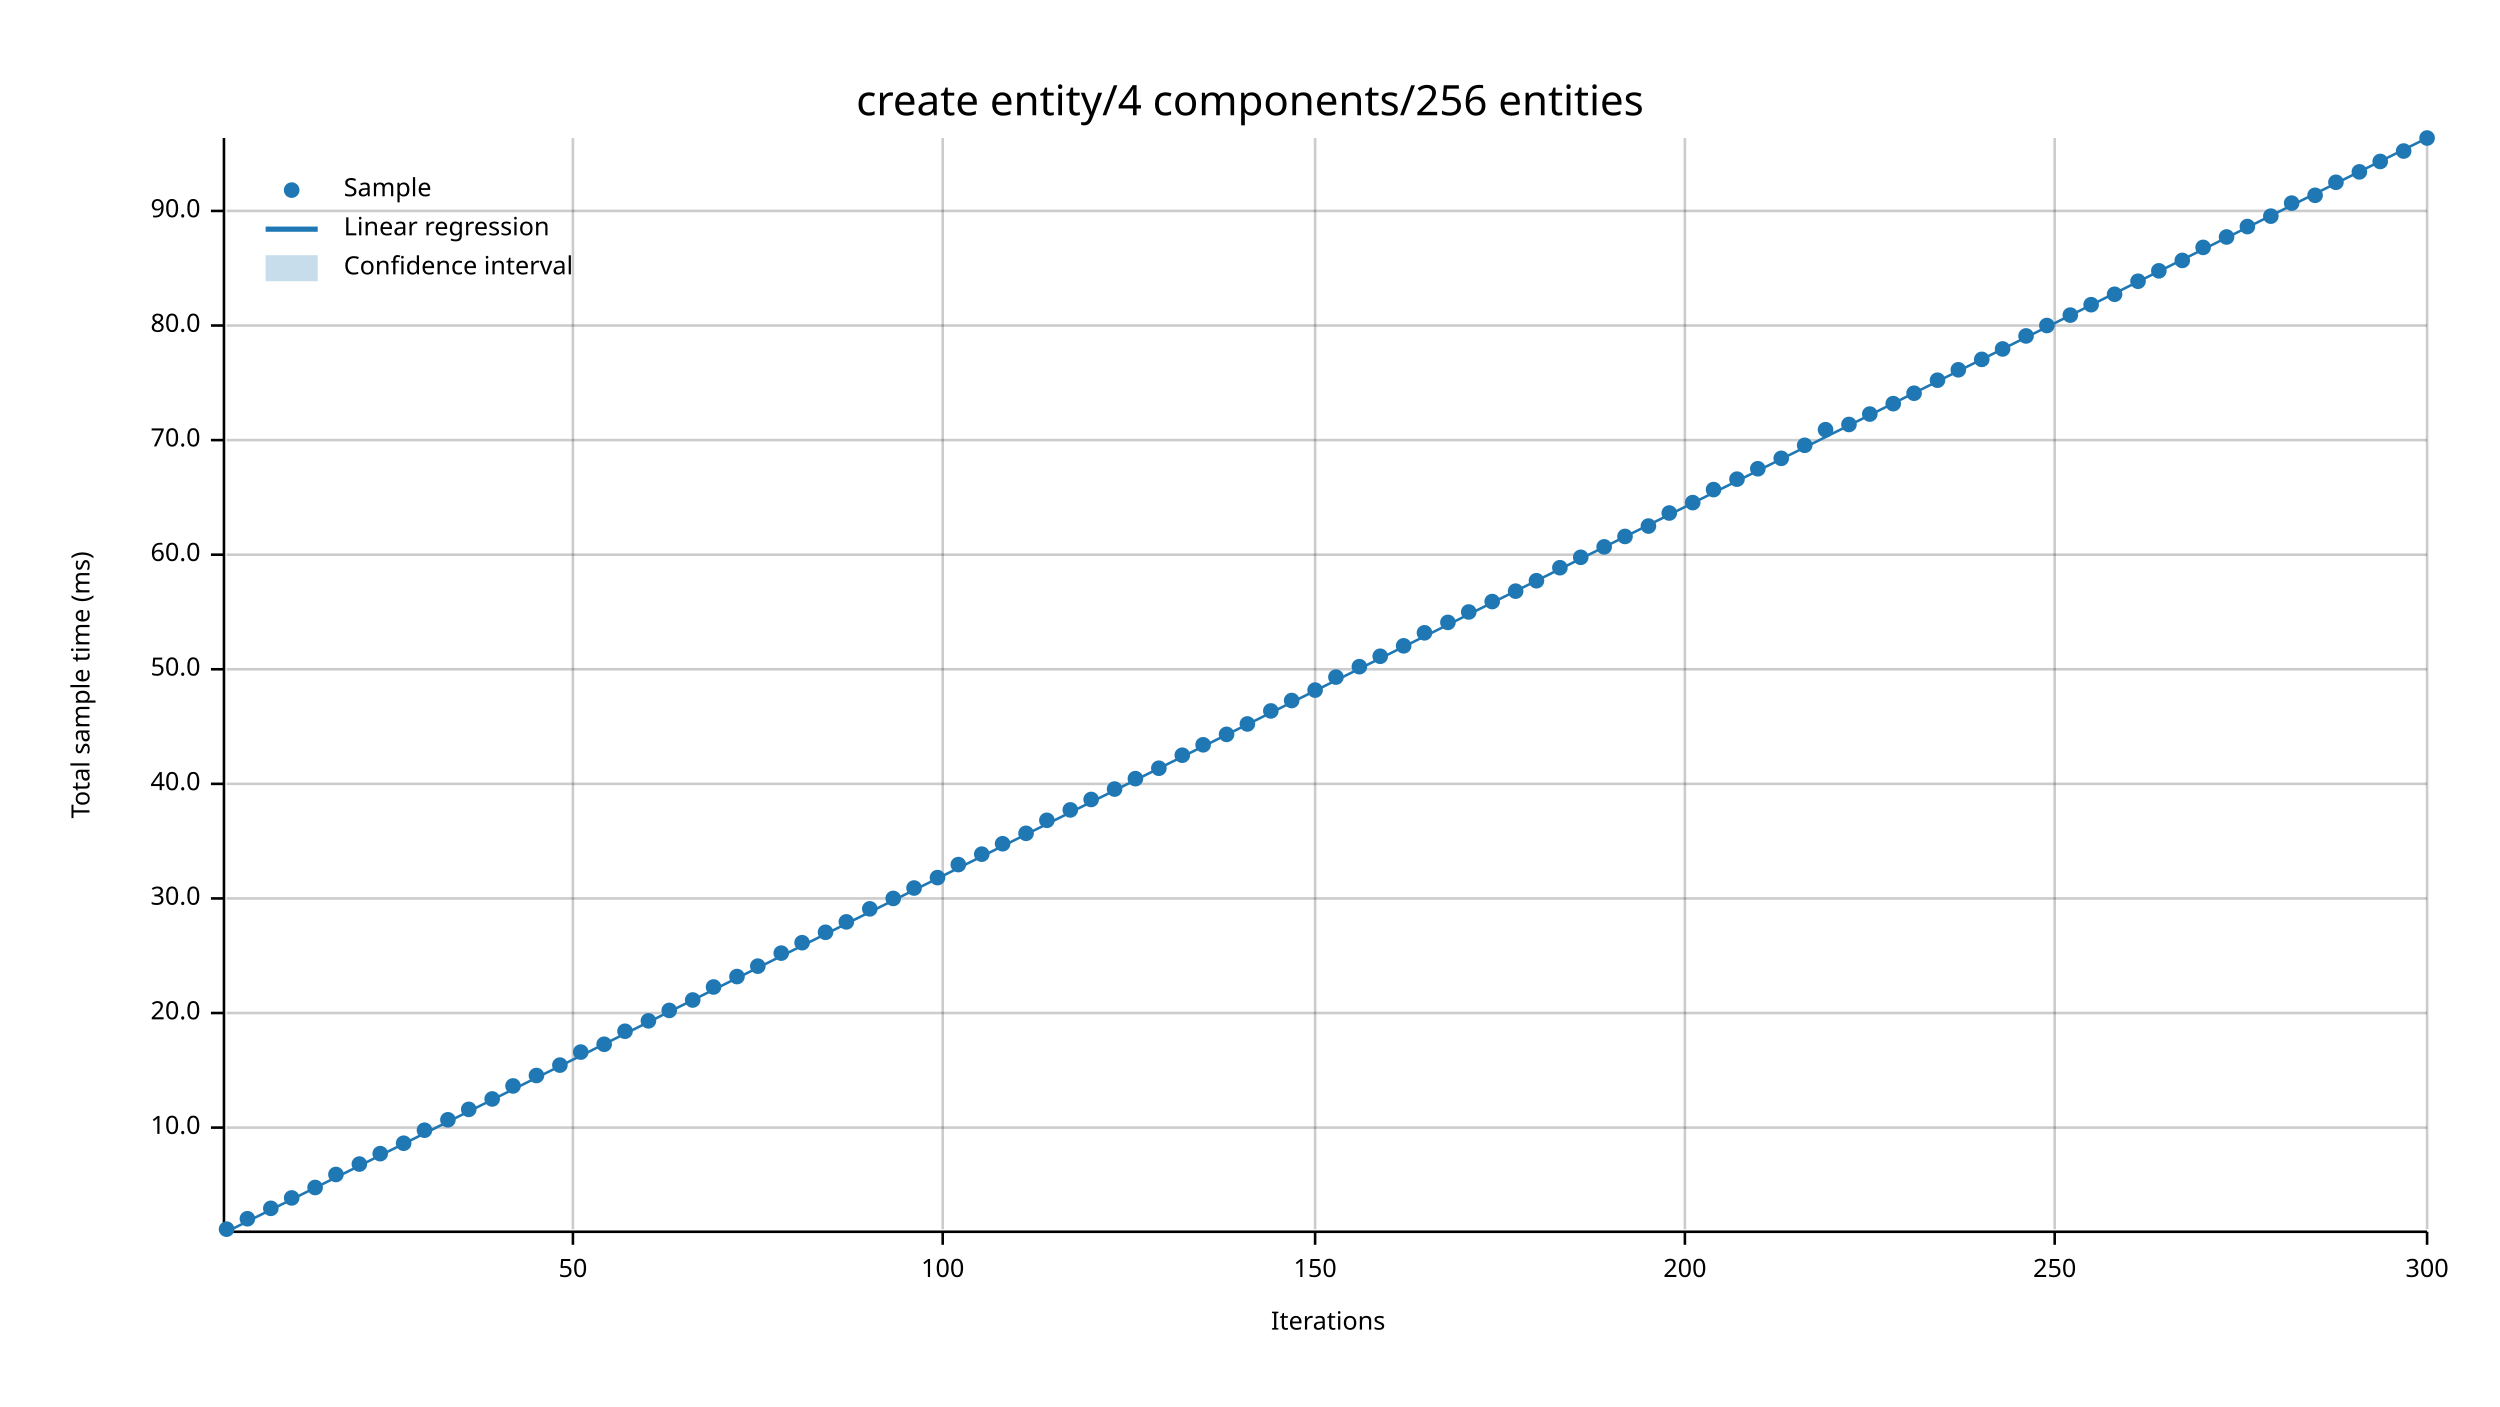
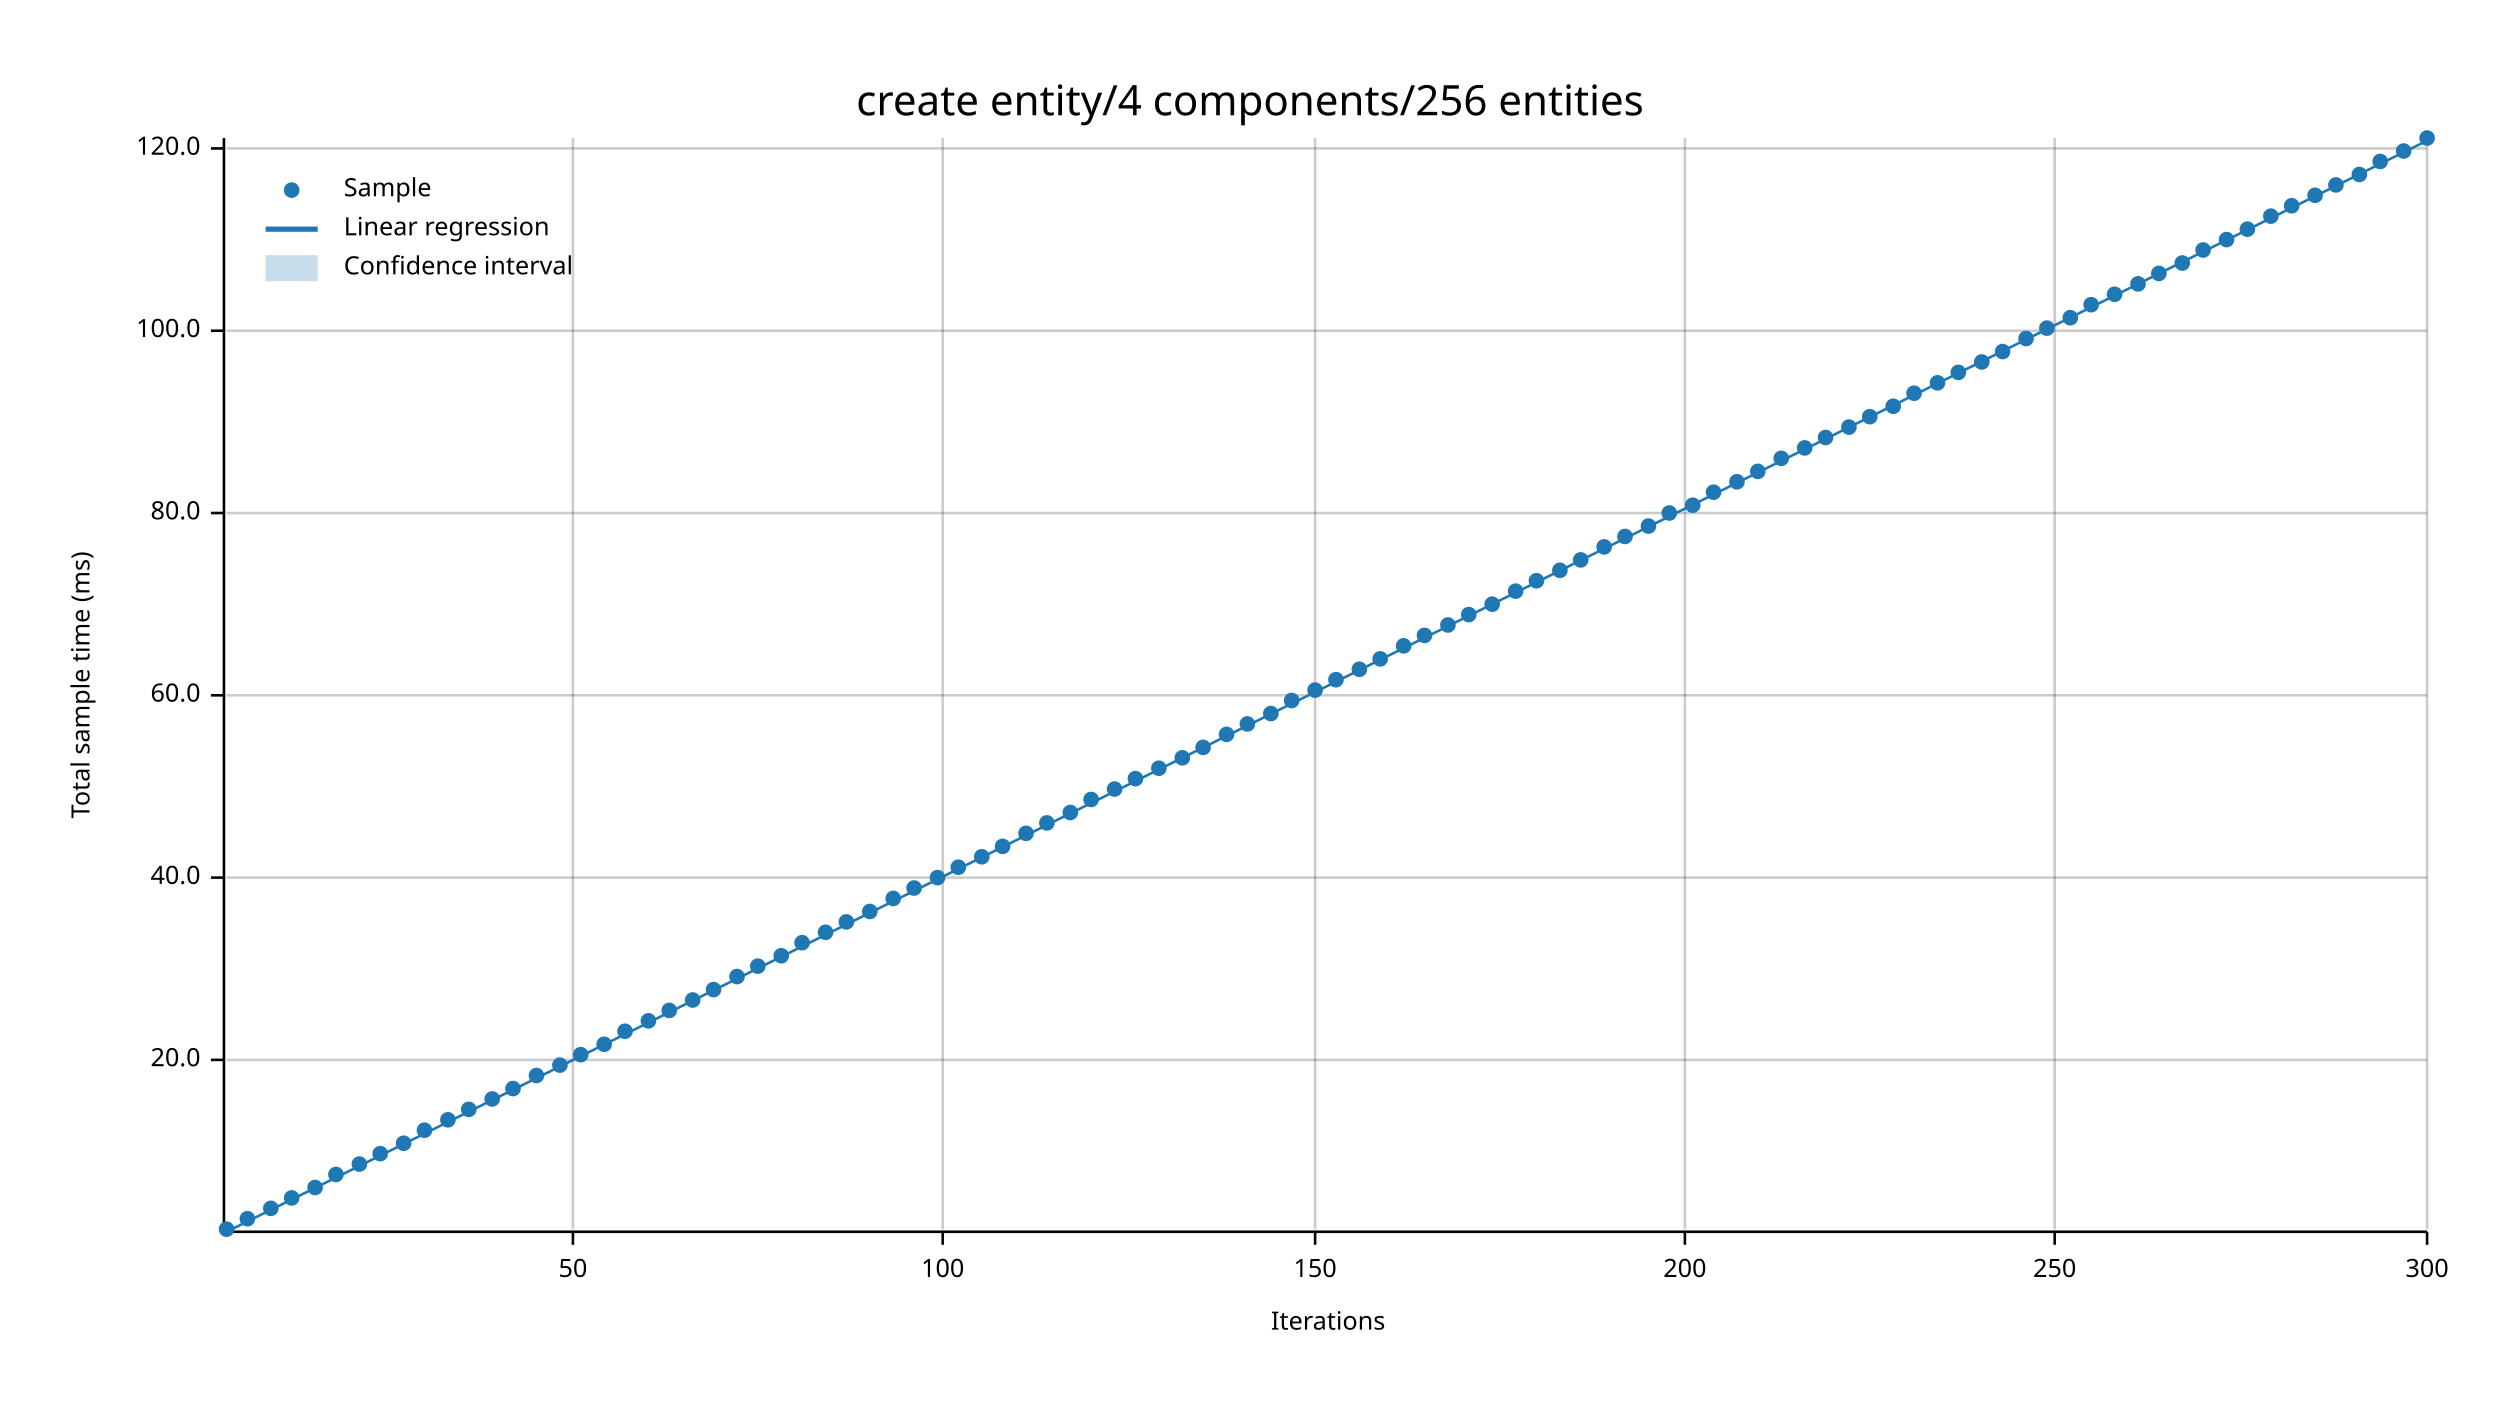
<svg xmlns="http://www.w3.org/2000/svg" width="960" height="540" viewBox="0 0 960 540">
  <text x="480" y="32" dy="0.76em" text-anchor="middle" font-family="sans-serif" font-size="16.129" opacity="1" fill="#000000">
create entity/4 components/256 entities
</text>
  <text x="27" y="263" dy="0.76em" text-anchor="middle" font-family="sans-serif" font-size="9.677" opacity="1" fill="#000000" transform="rotate(270, 27, 263)">
Total sample time (ms)
</text>
  <text x="510" y="513" dy="-0.5ex" text-anchor="middle" font-family="sans-serif" font-size="9.677" opacity="1" fill="#000000">
Iterations
</text>
  <line opacity="0.2" stroke="#000000" stroke-width="1" x1="220" y1="472" x2="220" y2="53" />
  <line opacity="0.2" stroke="#000000" stroke-width="1" x1="362" y1="472" x2="362" y2="53" />
  <line opacity="0.2" stroke="#000000" stroke-width="1" x1="505" y1="472" x2="505" y2="53" />
  <line opacity="0.2" stroke="#000000" stroke-width="1" x1="647" y1="472" x2="647" y2="53" />
  <line opacity="0.2" stroke="#000000" stroke-width="1" x1="789" y1="472" x2="789" y2="53" />
  <line opacity="0.2" stroke="#000000" stroke-width="1" x1="932" y1="472" x2="932" y2="53" />
-   <line opacity="0.2" stroke="#000000" stroke-width="1" x1="87" y1="433" x2="932" y2="433" />
-   <line opacity="0.2" stroke="#000000" stroke-width="1" x1="87" y1="389" x2="932" y2="389" />
-   <line opacity="0.2" stroke="#000000" stroke-width="1" x1="87" y1="345" x2="932" y2="345" />
-   <line opacity="0.2" stroke="#000000" stroke-width="1" x1="87" y1="301" x2="932" y2="301" />
-   <line opacity="0.2" stroke="#000000" stroke-width="1" x1="87" y1="257" x2="932" y2="257" />
-   <line opacity="0.2" stroke="#000000" stroke-width="1" x1="87" y1="213" x2="932" y2="213" />
-   <line opacity="0.2" stroke="#000000" stroke-width="1" x1="87" y1="169" x2="932" y2="169" />
-   <line opacity="0.2" stroke="#000000" stroke-width="1" x1="87" y1="125" x2="932" y2="125" />
-   <line opacity="0.2" stroke="#000000" stroke-width="1" x1="87" y1="81" x2="932" y2="81" />
+   <line opacity="0.2" stroke="#000000" stroke-width="1" x1="87" y1="407" x2="932" y2="407" />
+   <line opacity="0.2" stroke="#000000" stroke-width="1" x1="87" y1="337" x2="932" y2="337" />
+   <line opacity="0.2" stroke="#000000" stroke-width="1" x1="87" y1="267" x2="932" y2="267" />
+   <line opacity="0.2" stroke="#000000" stroke-width="1" x1="87" y1="197" x2="932" y2="197" />
+   <line opacity="0.2" stroke="#000000" stroke-width="1" x1="87" y1="127" x2="932" y2="127" />
+   <line opacity="0.2" stroke="#000000" stroke-width="1" x1="87" y1="57" x2="932" y2="57" />
  <polyline fill="none" opacity="1" stroke="#000000" stroke-width="1" points="86,53 86,472 " />
-   <text x="77" y="433" dy="0.5ex" text-anchor="end" font-family="sans-serif" font-size="9.677" opacity="1" fill="#000000">
- 10.0
- </text>
-   <polyline fill="none" opacity="1" stroke="#000000" stroke-width="1" points="81,433 86,433 " />
-   <text x="77" y="389" dy="0.5ex" text-anchor="end" font-family="sans-serif" font-size="9.677" opacity="1" fill="#000000">
+   <text x="77" y="407" dy="0.5ex" text-anchor="end" font-family="sans-serif" font-size="9.677" opacity="1" fill="#000000">
20.0
</text>
-   <polyline fill="none" opacity="1" stroke="#000000" stroke-width="1" points="81,389 86,389 " />
-   <text x="77" y="345" dy="0.5ex" text-anchor="end" font-family="sans-serif" font-size="9.677" opacity="1" fill="#000000">
- 30.0
- </text>
-   <polyline fill="none" opacity="1" stroke="#000000" stroke-width="1" points="81,345 86,345 " />
-   <text x="77" y="301" dy="0.5ex" text-anchor="end" font-family="sans-serif" font-size="9.677" opacity="1" fill="#000000">
+   <polyline fill="none" opacity="1" stroke="#000000" stroke-width="1" points="81,407 86,407 " />
+   <text x="77" y="337" dy="0.5ex" text-anchor="end" font-family="sans-serif" font-size="9.677" opacity="1" fill="#000000">
40.0
</text>
-   <polyline fill="none" opacity="1" stroke="#000000" stroke-width="1" points="81,301 86,301 " />
-   <text x="77" y="257" dy="0.5ex" text-anchor="end" font-family="sans-serif" font-size="9.677" opacity="1" fill="#000000">
- 50.0
- </text>
-   <polyline fill="none" opacity="1" stroke="#000000" stroke-width="1" points="81,257 86,257 " />
-   <text x="77" y="213" dy="0.5ex" text-anchor="end" font-family="sans-serif" font-size="9.677" opacity="1" fill="#000000">
+   <polyline fill="none" opacity="1" stroke="#000000" stroke-width="1" points="81,337 86,337 " />
+   <text x="77" y="267" dy="0.5ex" text-anchor="end" font-family="sans-serif" font-size="9.677" opacity="1" fill="#000000">
60.0
</text>
-   <polyline fill="none" opacity="1" stroke="#000000" stroke-width="1" points="81,213 86,213 " />
-   <text x="77" y="169" dy="0.5ex" text-anchor="end" font-family="sans-serif" font-size="9.677" opacity="1" fill="#000000">
- 70.0
- </text>
-   <polyline fill="none" opacity="1" stroke="#000000" stroke-width="1" points="81,169 86,169 " />
-   <text x="77" y="125" dy="0.5ex" text-anchor="end" font-family="sans-serif" font-size="9.677" opacity="1" fill="#000000">
+   <polyline fill="none" opacity="1" stroke="#000000" stroke-width="1" points="81,267 86,267 " />
+   <text x="77" y="197" dy="0.5ex" text-anchor="end" font-family="sans-serif" font-size="9.677" opacity="1" fill="#000000">
80.0
</text>
-   <polyline fill="none" opacity="1" stroke="#000000" stroke-width="1" points="81,125 86,125 " />
-   <text x="77" y="81" dy="0.5ex" text-anchor="end" font-family="sans-serif" font-size="9.677" opacity="1" fill="#000000">
- 90.0
+   <polyline fill="none" opacity="1" stroke="#000000" stroke-width="1" points="81,197 86,197 " />
+   <text x="77" y="127" dy="0.5ex" text-anchor="end" font-family="sans-serif" font-size="9.677" opacity="1" fill="#000000">
+ 100.0
</text>
-   <polyline fill="none" opacity="1" stroke="#000000" stroke-width="1" points="81,81 86,81 " />
+   <polyline fill="none" opacity="1" stroke="#000000" stroke-width="1" points="81,127 86,127 " />
+   <text x="77" y="57" dy="0.5ex" text-anchor="end" font-family="sans-serif" font-size="9.677" opacity="1" fill="#000000">
+ 120.0
+ </text>
+   <polyline fill="none" opacity="1" stroke="#000000" stroke-width="1" points="81,57 86,57 " />
  <polyline fill="none" opacity="1" stroke="#000000" stroke-width="1" points="87,473 932,473 " />
  <text x="220" y="483" dy="0.76em" text-anchor="middle" font-family="sans-serif" font-size="9.677" opacity="1" fill="#000000">
50
</text>
  <polyline fill="none" opacity="1" stroke="#000000" stroke-width="1" points="220,473 220,478 " />
  <text x="362" y="483" dy="0.76em" text-anchor="middle" font-family="sans-serif" font-size="9.677" opacity="1" fill="#000000">
100
</text>
  <polyline fill="none" opacity="1" stroke="#000000" stroke-width="1" points="362,473 362,478 " />
  <text x="505" y="483" dy="0.76em" text-anchor="middle" font-family="sans-serif" font-size="9.677" opacity="1" fill="#000000">
150
</text>
  <polyline fill="none" opacity="1" stroke="#000000" stroke-width="1" points="505,473 505,478 " />
  <text x="647" y="483" dy="0.76em" text-anchor="middle" font-family="sans-serif" font-size="9.677" opacity="1" fill="#000000">
200
</text>
  <polyline fill="none" opacity="1" stroke="#000000" stroke-width="1" points="647,473 647,478 " />
  <text x="789" y="483" dy="0.76em" text-anchor="middle" font-family="sans-serif" font-size="9.677" opacity="1" fill="#000000">
250
</text>
  <polyline fill="none" opacity="1" stroke="#000000" stroke-width="1" points="789,473 789,478 " />
  <text x="932" y="483" dy="0.76em" text-anchor="middle" font-family="sans-serif" font-size="9.677" opacity="1" fill="#000000">
300
</text>
  <polyline fill="none" opacity="1" stroke="#000000" stroke-width="1" points="932,473 932,478 " />
  <circle cx="87" cy="472" r="3" opacity="1" fill="#1F78B4" stroke="none" stroke-width="1" />
  <circle cx="95" cy="468" r="3" opacity="1" fill="#1F78B4" stroke="none" stroke-width="1" />
  <circle cx="104" cy="464" r="3" opacity="1" fill="#1F78B4" stroke="none" stroke-width="1" />
  <circle cx="112" cy="460" r="3" opacity="1" fill="#1F78B4" stroke="none" stroke-width="1" />
  <circle cx="121" cy="456" r="3" opacity="1" fill="#1F78B4" stroke="none" stroke-width="1" />
  <circle cx="129" cy="451" r="3" opacity="1" fill="#1F78B4" stroke="none" stroke-width="1" />
  <circle cx="138" cy="447" r="3" opacity="1" fill="#1F78B4" stroke="none" stroke-width="1" />
  <circle cx="146" cy="443" r="3" opacity="1" fill="#1F78B4" stroke="none" stroke-width="1" />
  <circle cx="155" cy="439" r="3" opacity="1" fill="#1F78B4" stroke="none" stroke-width="1" />
  <circle cx="163" cy="434" r="3" opacity="1" fill="#1F78B4" stroke="none" stroke-width="1" />
  <circle cx="172" cy="430" r="3" opacity="1" fill="#1F78B4" stroke="none" stroke-width="1" />
  <circle cx="180" cy="426" r="3" opacity="1" fill="#1F78B4" stroke="none" stroke-width="1" />
  <circle cx="189" cy="422" r="3" opacity="1" fill="#1F78B4" stroke="none" stroke-width="1" />
-   <circle cx="197" cy="417" r="3" opacity="1" fill="#1F78B4" stroke="none" stroke-width="1" />
+   <circle cx="197" cy="418" r="3" opacity="1" fill="#1F78B4" stroke="none" stroke-width="1" />
  <circle cx="206" cy="413" r="3" opacity="1" fill="#1F78B4" stroke="none" stroke-width="1" />
  <circle cx="215" cy="409" r="3" opacity="1" fill="#1F78B4" stroke="none" stroke-width="1" />
-   <circle cx="223" cy="404" r="3" opacity="1" fill="#1F78B4" stroke="none" stroke-width="1" />
+   <circle cx="223" cy="405" r="3" opacity="1" fill="#1F78B4" stroke="none" stroke-width="1" />
  <circle cx="232" cy="401" r="3" opacity="1" fill="#1F78B4" stroke="none" stroke-width="1" />
  <circle cx="240" cy="396" r="3" opacity="1" fill="#1F78B4" stroke="none" stroke-width="1" />
  <circle cx="249" cy="392" r="3" opacity="1" fill="#1F78B4" stroke="none" stroke-width="1" />
  <circle cx="257" cy="388" r="3" opacity="1" fill="#1F78B4" stroke="none" stroke-width="1" />
  <circle cx="266" cy="384" r="3" opacity="1" fill="#1F78B4" stroke="none" stroke-width="1" />
-   <circle cx="274" cy="379" r="3" opacity="1" fill="#1F78B4" stroke="none" stroke-width="1" />
+   <circle cx="274" cy="380" r="3" opacity="1" fill="#1F78B4" stroke="none" stroke-width="1" />
  <circle cx="283" cy="375" r="3" opacity="1" fill="#1F78B4" stroke="none" stroke-width="1" />
  <circle cx="291" cy="371" r="3" opacity="1" fill="#1F78B4" stroke="none" stroke-width="1" />
-   <circle cx="300" cy="366" r="3" opacity="1" fill="#1F78B4" stroke="none" stroke-width="1" />
+   <circle cx="300" cy="367" r="3" opacity="1" fill="#1F78B4" stroke="none" stroke-width="1" />
  <circle cx="308" cy="362" r="3" opacity="1" fill="#1F78B4" stroke="none" stroke-width="1" />
  <circle cx="317" cy="358" r="3" opacity="1" fill="#1F78B4" stroke="none" stroke-width="1" />
  <circle cx="325" cy="354" r="3" opacity="1" fill="#1F78B4" stroke="none" stroke-width="1" />
-   <circle cx="334" cy="349" r="3" opacity="1" fill="#1F78B4" stroke="none" stroke-width="1" />
+   <circle cx="334" cy="350" r="3" opacity="1" fill="#1F78B4" stroke="none" stroke-width="1" />
  <circle cx="343" cy="345" r="3" opacity="1" fill="#1F78B4" stroke="none" stroke-width="1" />
  <circle cx="351" cy="341" r="3" opacity="1" fill="#1F78B4" stroke="none" stroke-width="1" />
  <circle cx="360" cy="337" r="3" opacity="1" fill="#1F78B4" stroke="none" stroke-width="1" />
-   <circle cx="368" cy="332" r="3" opacity="1" fill="#1F78B4" stroke="none" stroke-width="1" />
-   <circle cx="377" cy="328" r="3" opacity="1" fill="#1F78B4" stroke="none" stroke-width="1" />
-   <circle cx="385" cy="324" r="3" opacity="1" fill="#1F78B4" stroke="none" stroke-width="1" />
+   <circle cx="368" cy="333" r="3" opacity="1" fill="#1F78B4" stroke="none" stroke-width="1" />
+   <circle cx="377" cy="329" r="3" opacity="1" fill="#1F78B4" stroke="none" stroke-width="1" />
+   <circle cx="385" cy="325" r="3" opacity="1" fill="#1F78B4" stroke="none" stroke-width="1" />
  <circle cx="394" cy="320" r="3" opacity="1" fill="#1F78B4" stroke="none" stroke-width="1" />
-   <circle cx="402" cy="315" r="3" opacity="1" fill="#1F78B4" stroke="none" stroke-width="1" />
-   <circle cx="411" cy="311" r="3" opacity="1" fill="#1F78B4" stroke="none" stroke-width="1" />
+   <circle cx="402" cy="316" r="3" opacity="1" fill="#1F78B4" stroke="none" stroke-width="1" />
+   <circle cx="411" cy="312" r="3" opacity="1" fill="#1F78B4" stroke="none" stroke-width="1" />
  <circle cx="419" cy="307" r="3" opacity="1" fill="#1F78B4" stroke="none" stroke-width="1" />
  <circle cx="428" cy="303" r="3" opacity="1" fill="#1F78B4" stroke="none" stroke-width="1" />
  <circle cx="436" cy="299" r="3" opacity="1" fill="#1F78B4" stroke="none" stroke-width="1" />
  <circle cx="445" cy="295" r="3" opacity="1" fill="#1F78B4" stroke="none" stroke-width="1" />
-   <circle cx="454" cy="290" r="3" opacity="1" fill="#1F78B4" stroke="none" stroke-width="1" />
-   <circle cx="462" cy="286" r="3" opacity="1" fill="#1F78B4" stroke="none" stroke-width="1" />
+   <circle cx="454" cy="291" r="3" opacity="1" fill="#1F78B4" stroke="none" stroke-width="1" />
+   <circle cx="462" cy="287" r="3" opacity="1" fill="#1F78B4" stroke="none" stroke-width="1" />
  <circle cx="471" cy="282" r="3" opacity="1" fill="#1F78B4" stroke="none" stroke-width="1" />
  <circle cx="479" cy="278" r="3" opacity="1" fill="#1F78B4" stroke="none" stroke-width="1" />
-   <circle cx="488" cy="273" r="3" opacity="1" fill="#1F78B4" stroke="none" stroke-width="1" />
+   <circle cx="488" cy="274" r="3" opacity="1" fill="#1F78B4" stroke="none" stroke-width="1" />
  <circle cx="496" cy="269" r="3" opacity="1" fill="#1F78B4" stroke="none" stroke-width="1" />
  <circle cx="505" cy="265" r="3" opacity="1" fill="#1F78B4" stroke="none" stroke-width="1" />
-   <circle cx="513" cy="260" r="3" opacity="1" fill="#1F78B4" stroke="none" stroke-width="1" />
-   <circle cx="522" cy="256" r="3" opacity="1" fill="#1F78B4" stroke="none" stroke-width="1" />
-   <circle cx="530" cy="252" r="3" opacity="1" fill="#1F78B4" stroke="none" stroke-width="1" />
+   <circle cx="513" cy="261" r="3" opacity="1" fill="#1F78B4" stroke="none" stroke-width="1" />
+   <circle cx="522" cy="257" r="3" opacity="1" fill="#1F78B4" stroke="none" stroke-width="1" />
+   <circle cx="530" cy="253" r="3" opacity="1" fill="#1F78B4" stroke="none" stroke-width="1" />
  <circle cx="539" cy="248" r="3" opacity="1" fill="#1F78B4" stroke="none" stroke-width="1" />
-   <circle cx="547" cy="243" r="3" opacity="1" fill="#1F78B4" stroke="none" stroke-width="1" />
-   <circle cx="556" cy="239" r="3" opacity="1" fill="#1F78B4" stroke="none" stroke-width="1" />
-   <circle cx="564" cy="235" r="3" opacity="1" fill="#1F78B4" stroke="none" stroke-width="1" />
-   <circle cx="573" cy="231" r="3" opacity="1" fill="#1F78B4" stroke="none" stroke-width="1" />
+   <circle cx="547" cy="244" r="3" opacity="1" fill="#1F78B4" stroke="none" stroke-width="1" />
+   <circle cx="556" cy="240" r="3" opacity="1" fill="#1F78B4" stroke="none" stroke-width="1" />
+   <circle cx="564" cy="236" r="3" opacity="1" fill="#1F78B4" stroke="none" stroke-width="1" />
+   <circle cx="573" cy="232" r="3" opacity="1" fill="#1F78B4" stroke="none" stroke-width="1" />
  <circle cx="582" cy="227" r="3" opacity="1" fill="#1F78B4" stroke="none" stroke-width="1" />
  <circle cx="590" cy="223" r="3" opacity="1" fill="#1F78B4" stroke="none" stroke-width="1" />
-   <circle cx="599" cy="218" r="3" opacity="1" fill="#1F78B4" stroke="none" stroke-width="1" />
-   <circle cx="607" cy="214" r="3" opacity="1" fill="#1F78B4" stroke="none" stroke-width="1" />
+   <circle cx="599" cy="219" r="3" opacity="1" fill="#1F78B4" stroke="none" stroke-width="1" />
+   <circle cx="607" cy="215" r="3" opacity="1" fill="#1F78B4" stroke="none" stroke-width="1" />
  <circle cx="616" cy="210" r="3" opacity="1" fill="#1F78B4" stroke="none" stroke-width="1" />
  <circle cx="624" cy="206" r="3" opacity="1" fill="#1F78B4" stroke="none" stroke-width="1" />
  <circle cx="633" cy="202" r="3" opacity="1" fill="#1F78B4" stroke="none" stroke-width="1" />
  <circle cx="641" cy="197" r="3" opacity="1" fill="#1F78B4" stroke="none" stroke-width="1" />
-   <circle cx="650" cy="193" r="3" opacity="1" fill="#1F78B4" stroke="none" stroke-width="1" />
-   <circle cx="658" cy="188" r="3" opacity="1" fill="#1F78B4" stroke="none" stroke-width="1" />
-   <circle cx="667" cy="184" r="3" opacity="1" fill="#1F78B4" stroke="none" stroke-width="1" />
-   <circle cx="675" cy="180" r="3" opacity="1" fill="#1F78B4" stroke="none" stroke-width="1" />
+   <circle cx="650" cy="194" r="3" opacity="1" fill="#1F78B4" stroke="none" stroke-width="1" />
+   <circle cx="658" cy="189" r="3" opacity="1" fill="#1F78B4" stroke="none" stroke-width="1" />
+   <circle cx="667" cy="185" r="3" opacity="1" fill="#1F78B4" stroke="none" stroke-width="1" />
+   <circle cx="675" cy="181" r="3" opacity="1" fill="#1F78B4" stroke="none" stroke-width="1" />
  <circle cx="684" cy="176" r="3" opacity="1" fill="#1F78B4" stroke="none" stroke-width="1" />
-   <circle cx="693" cy="171" r="3" opacity="1" fill="#1F78B4" stroke="none" stroke-width="1" />
-   <circle cx="701" cy="165" r="3" opacity="1" fill="#1F78B4" stroke="none" stroke-width="1" />
-   <circle cx="710" cy="163" r="3" opacity="1" fill="#1F78B4" stroke="none" stroke-width="1" />
-   <circle cx="718" cy="159" r="3" opacity="1" fill="#1F78B4" stroke="none" stroke-width="1" />
-   <circle cx="727" cy="155" r="3" opacity="1" fill="#1F78B4" stroke="none" stroke-width="1" />
+   <circle cx="693" cy="172" r="3" opacity="1" fill="#1F78B4" stroke="none" stroke-width="1" />
+   <circle cx="701" cy="168" r="3" opacity="1" fill="#1F78B4" stroke="none" stroke-width="1" />
+   <circle cx="710" cy="164" r="3" opacity="1" fill="#1F78B4" stroke="none" stroke-width="1" />
+   <circle cx="718" cy="160" r="3" opacity="1" fill="#1F78B4" stroke="none" stroke-width="1" />
+   <circle cx="727" cy="156" r="3" opacity="1" fill="#1F78B4" stroke="none" stroke-width="1" />
  <circle cx="735" cy="151" r="3" opacity="1" fill="#1F78B4" stroke="none" stroke-width="1" />
-   <circle cx="744" cy="146" r="3" opacity="1" fill="#1F78B4" stroke="none" stroke-width="1" />
-   <circle cx="752" cy="142" r="3" opacity="1" fill="#1F78B4" stroke="none" stroke-width="1" />
-   <circle cx="761" cy="138" r="3" opacity="1" fill="#1F78B4" stroke="none" stroke-width="1" />
-   <circle cx="769" cy="134" r="3" opacity="1" fill="#1F78B4" stroke="none" stroke-width="1" />
-   <circle cx="778" cy="129" r="3" opacity="1" fill="#1F78B4" stroke="none" stroke-width="1" />
-   <circle cx="786" cy="125" r="3" opacity="1" fill="#1F78B4" stroke="none" stroke-width="1" />
-   <circle cx="795" cy="121" r="3" opacity="1" fill="#1F78B4" stroke="none" stroke-width="1" />
+   <circle cx="744" cy="147" r="3" opacity="1" fill="#1F78B4" stroke="none" stroke-width="1" />
+   <circle cx="752" cy="143" r="3" opacity="1" fill="#1F78B4" stroke="none" stroke-width="1" />
+   <circle cx="761" cy="139" r="3" opacity="1" fill="#1F78B4" stroke="none" stroke-width="1" />
+   <circle cx="769" cy="135" r="3" opacity="1" fill="#1F78B4" stroke="none" stroke-width="1" />
+   <circle cx="778" cy="130" r="3" opacity="1" fill="#1F78B4" stroke="none" stroke-width="1" />
+   <circle cx="786" cy="126" r="3" opacity="1" fill="#1F78B4" stroke="none" stroke-width="1" />
+   <circle cx="795" cy="122" r="3" opacity="1" fill="#1F78B4" stroke="none" stroke-width="1" />
  <circle cx="803" cy="117" r="3" opacity="1" fill="#1F78B4" stroke="none" stroke-width="1" />
  <circle cx="812" cy="113" r="3" opacity="1" fill="#1F78B4" stroke="none" stroke-width="1" />
-   <circle cx="821" cy="108" r="3" opacity="1" fill="#1F78B4" stroke="none" stroke-width="1" />
-   <circle cx="829" cy="104" r="3" opacity="1" fill="#1F78B4" stroke="none" stroke-width="1" />
-   <circle cx="838" cy="100" r="3" opacity="1" fill="#1F78B4" stroke="none" stroke-width="1" />
-   <circle cx="846" cy="95" r="3" opacity="1" fill="#1F78B4" stroke="none" stroke-width="1" />
-   <circle cx="855" cy="91" r="3" opacity="1" fill="#1F78B4" stroke="none" stroke-width="1" />
-   <circle cx="863" cy="87" r="3" opacity="1" fill="#1F78B4" stroke="none" stroke-width="1" />
+   <circle cx="821" cy="109" r="3" opacity="1" fill="#1F78B4" stroke="none" stroke-width="1" />
+   <circle cx="829" cy="105" r="3" opacity="1" fill="#1F78B4" stroke="none" stroke-width="1" />
+   <circle cx="838" cy="101" r="3" opacity="1" fill="#1F78B4" stroke="none" stroke-width="1" />
+   <circle cx="846" cy="96" r="3" opacity="1" fill="#1F78B4" stroke="none" stroke-width="1" />
+   <circle cx="855" cy="92" r="3" opacity="1" fill="#1F78B4" stroke="none" stroke-width="1" />
+   <circle cx="863" cy="88" r="3" opacity="1" fill="#1F78B4" stroke="none" stroke-width="1" />
  <circle cx="872" cy="83" r="3" opacity="1" fill="#1F78B4" stroke="none" stroke-width="1" />
-   <circle cx="880" cy="78" r="3" opacity="1" fill="#1F78B4" stroke="none" stroke-width="1" />
+   <circle cx="880" cy="79" r="3" opacity="1" fill="#1F78B4" stroke="none" stroke-width="1" />
  <circle cx="889" cy="75" r="3" opacity="1" fill="#1F78B4" stroke="none" stroke-width="1" />
-   <circle cx="897" cy="70" r="3" opacity="1" fill="#1F78B4" stroke="none" stroke-width="1" />
-   <circle cx="906" cy="66" r="3" opacity="1" fill="#1F78B4" stroke="none" stroke-width="1" />
+   <circle cx="897" cy="71" r="3" opacity="1" fill="#1F78B4" stroke="none" stroke-width="1" />
+   <circle cx="906" cy="67" r="3" opacity="1" fill="#1F78B4" stroke="none" stroke-width="1" />
  <circle cx="914" cy="62" r="3" opacity="1" fill="#1F78B4" stroke="none" stroke-width="1" />
  <circle cx="923" cy="58" r="3" opacity="1" fill="#1F78B4" stroke="none" stroke-width="1" />
  <circle cx="932" cy="53" r="3" opacity="1" fill="#1F78B4" stroke="none" stroke-width="1" />
-   <polyline fill="none" opacity="1" stroke="#1F78B4" stroke-width="1" points="87,473 932,53 " />
-   <polygon opacity="0.25" fill="#1F78B4" points="87,473 932,53 932,53 " />
+   <polyline fill="none" opacity="1" stroke="#1F78B4" stroke-width="1" points="87,473 932,54 " />
+   <polygon opacity="0.25" fill="#1F78B4" points="87,473 932,54 932,54 " />
  <text x="132" y="68" dy="0.76em" text-anchor="start" font-family="sans-serif" font-size="9.677" opacity="1" fill="#000000">
Sample
</text>
  <text x="132" y="83" dy="0.76em" text-anchor="start" font-family="sans-serif" font-size="9.677" opacity="1" fill="#000000">
Linear regression
</text>
  <text x="132" y="98" dy="0.76em" text-anchor="start" font-family="sans-serif" font-size="9.677" opacity="1" fill="#000000">
Confidence interval
</text>
  <circle cx="112" cy="73" r="3" opacity="1" fill="#1F78B4" stroke="none" stroke-width="1" />
  <polyline fill="none" opacity="1" stroke="#1F78B4" stroke-width="2" points="102,88 122,88 " />
  <rect x="102" y="98" width="20" height="10" opacity="0.25" fill="#1F78B4" stroke="none" />
</svg>
